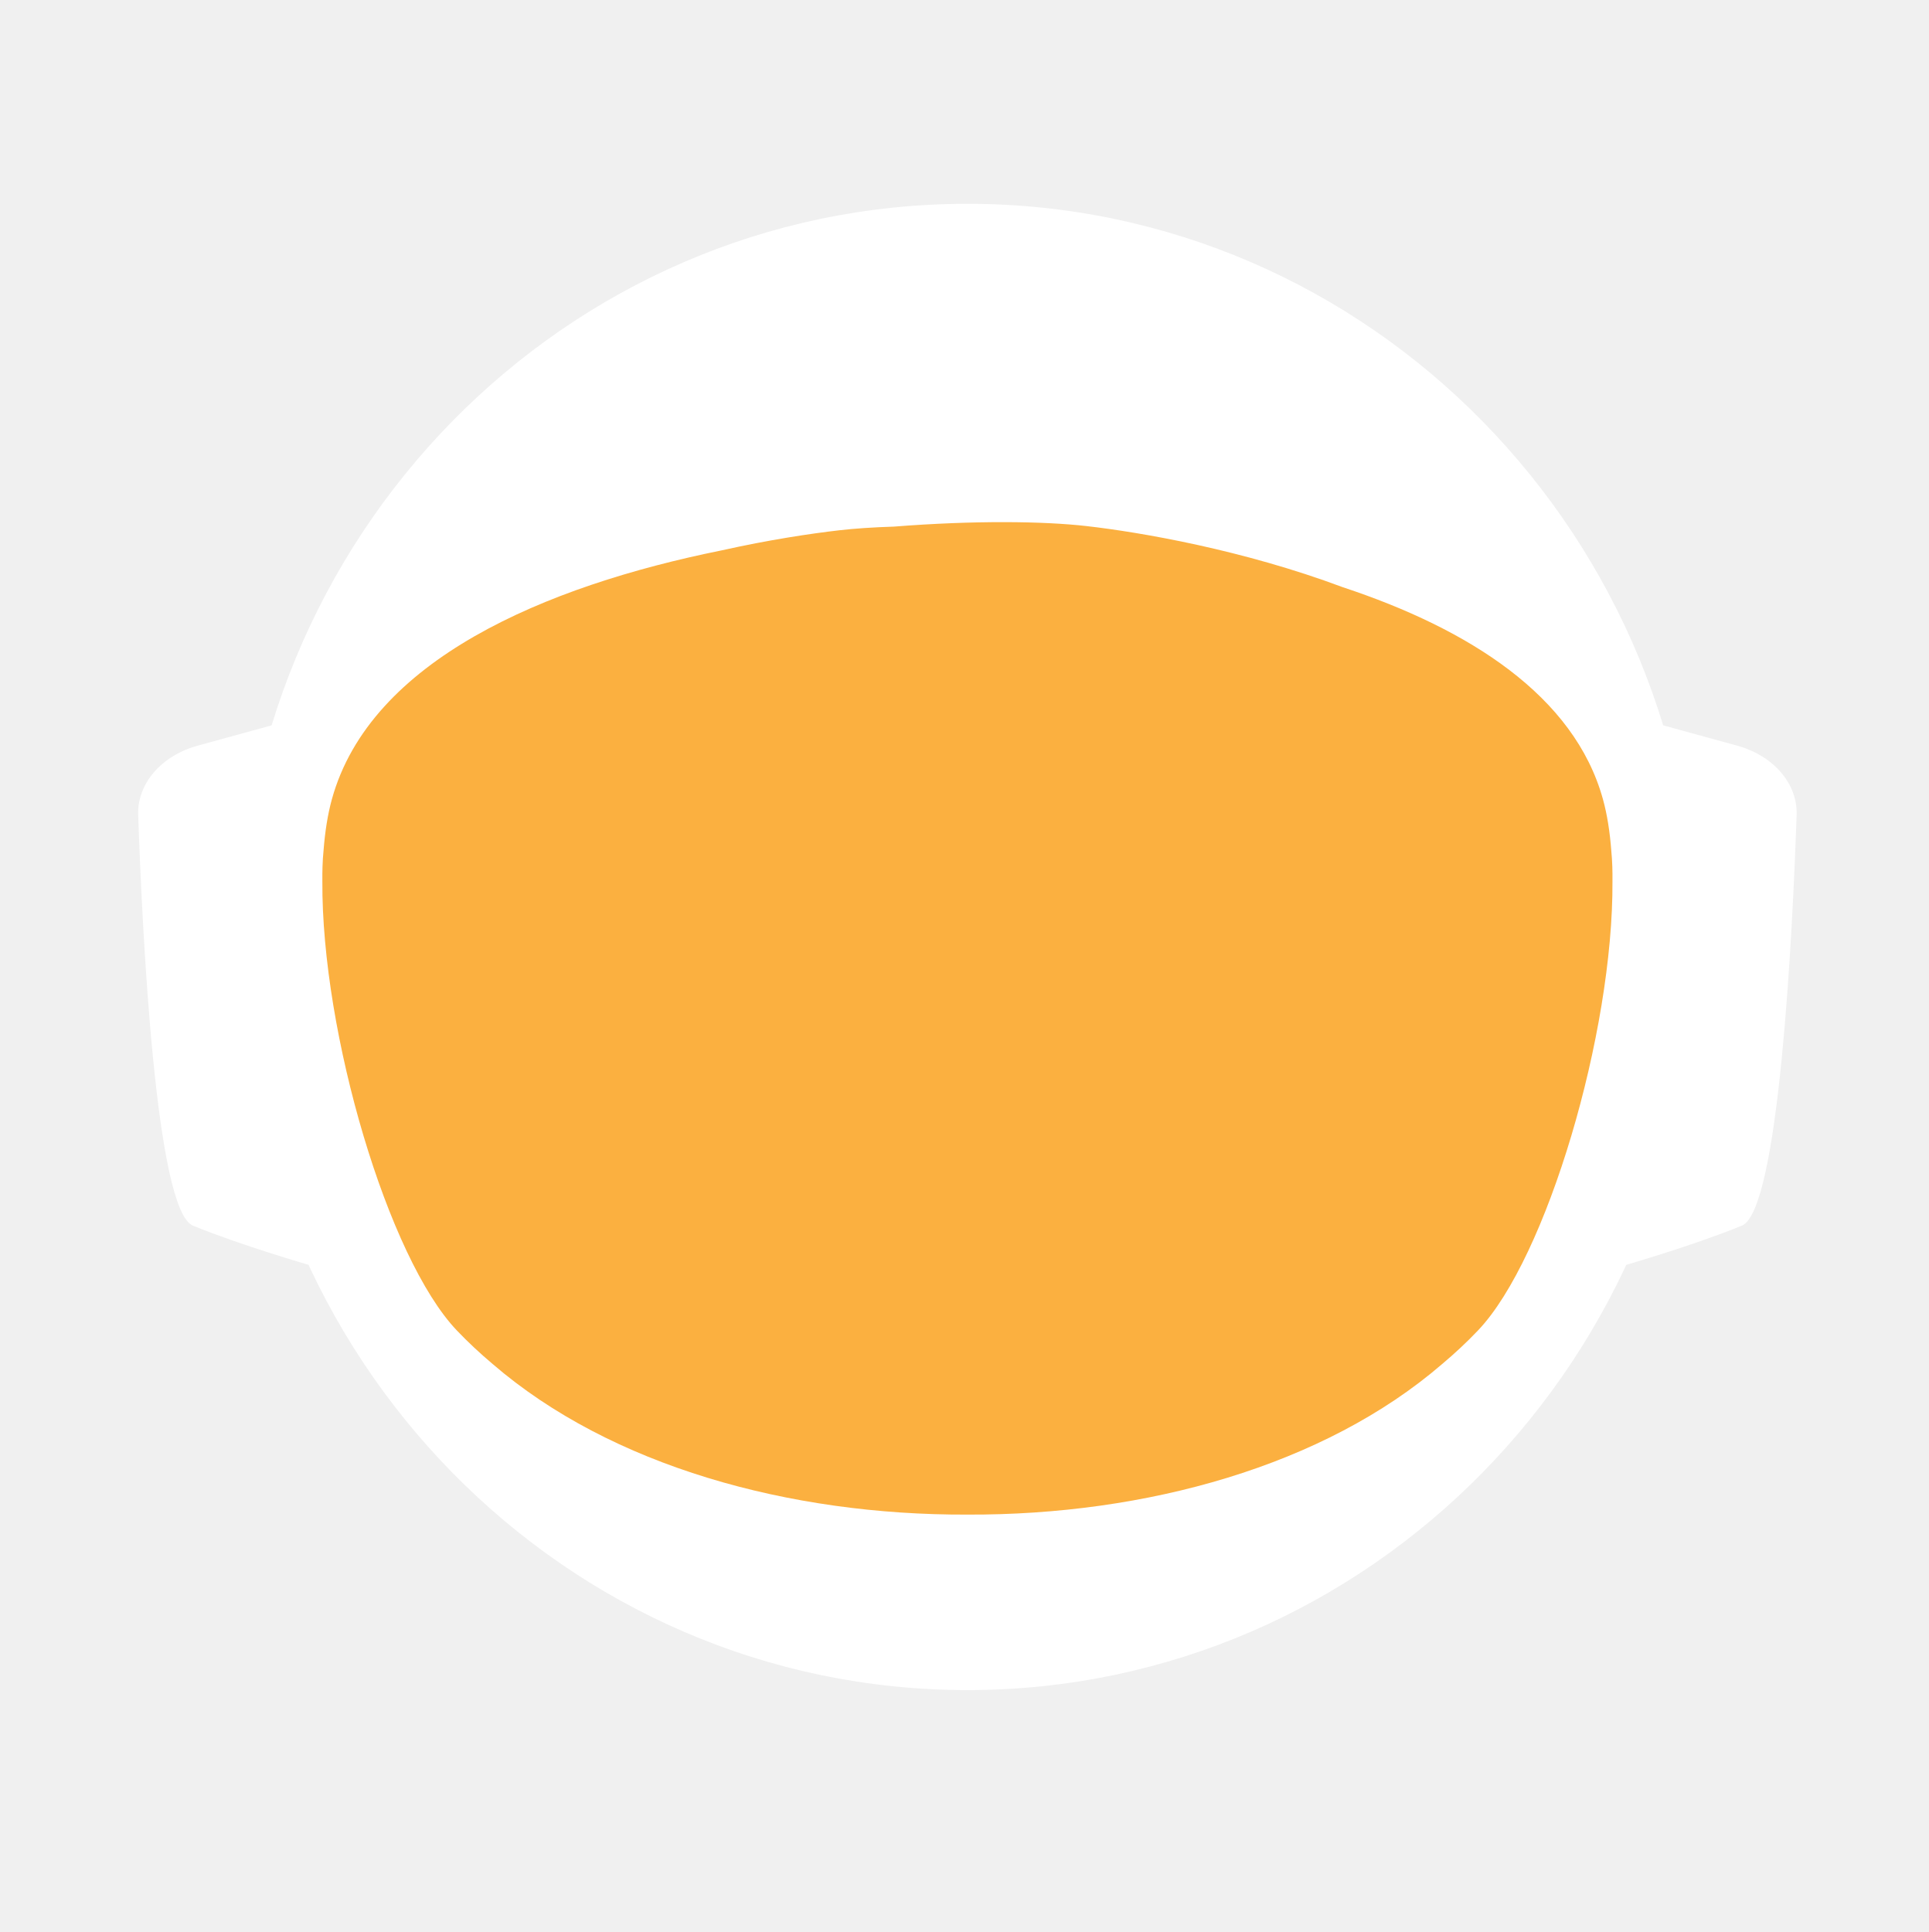
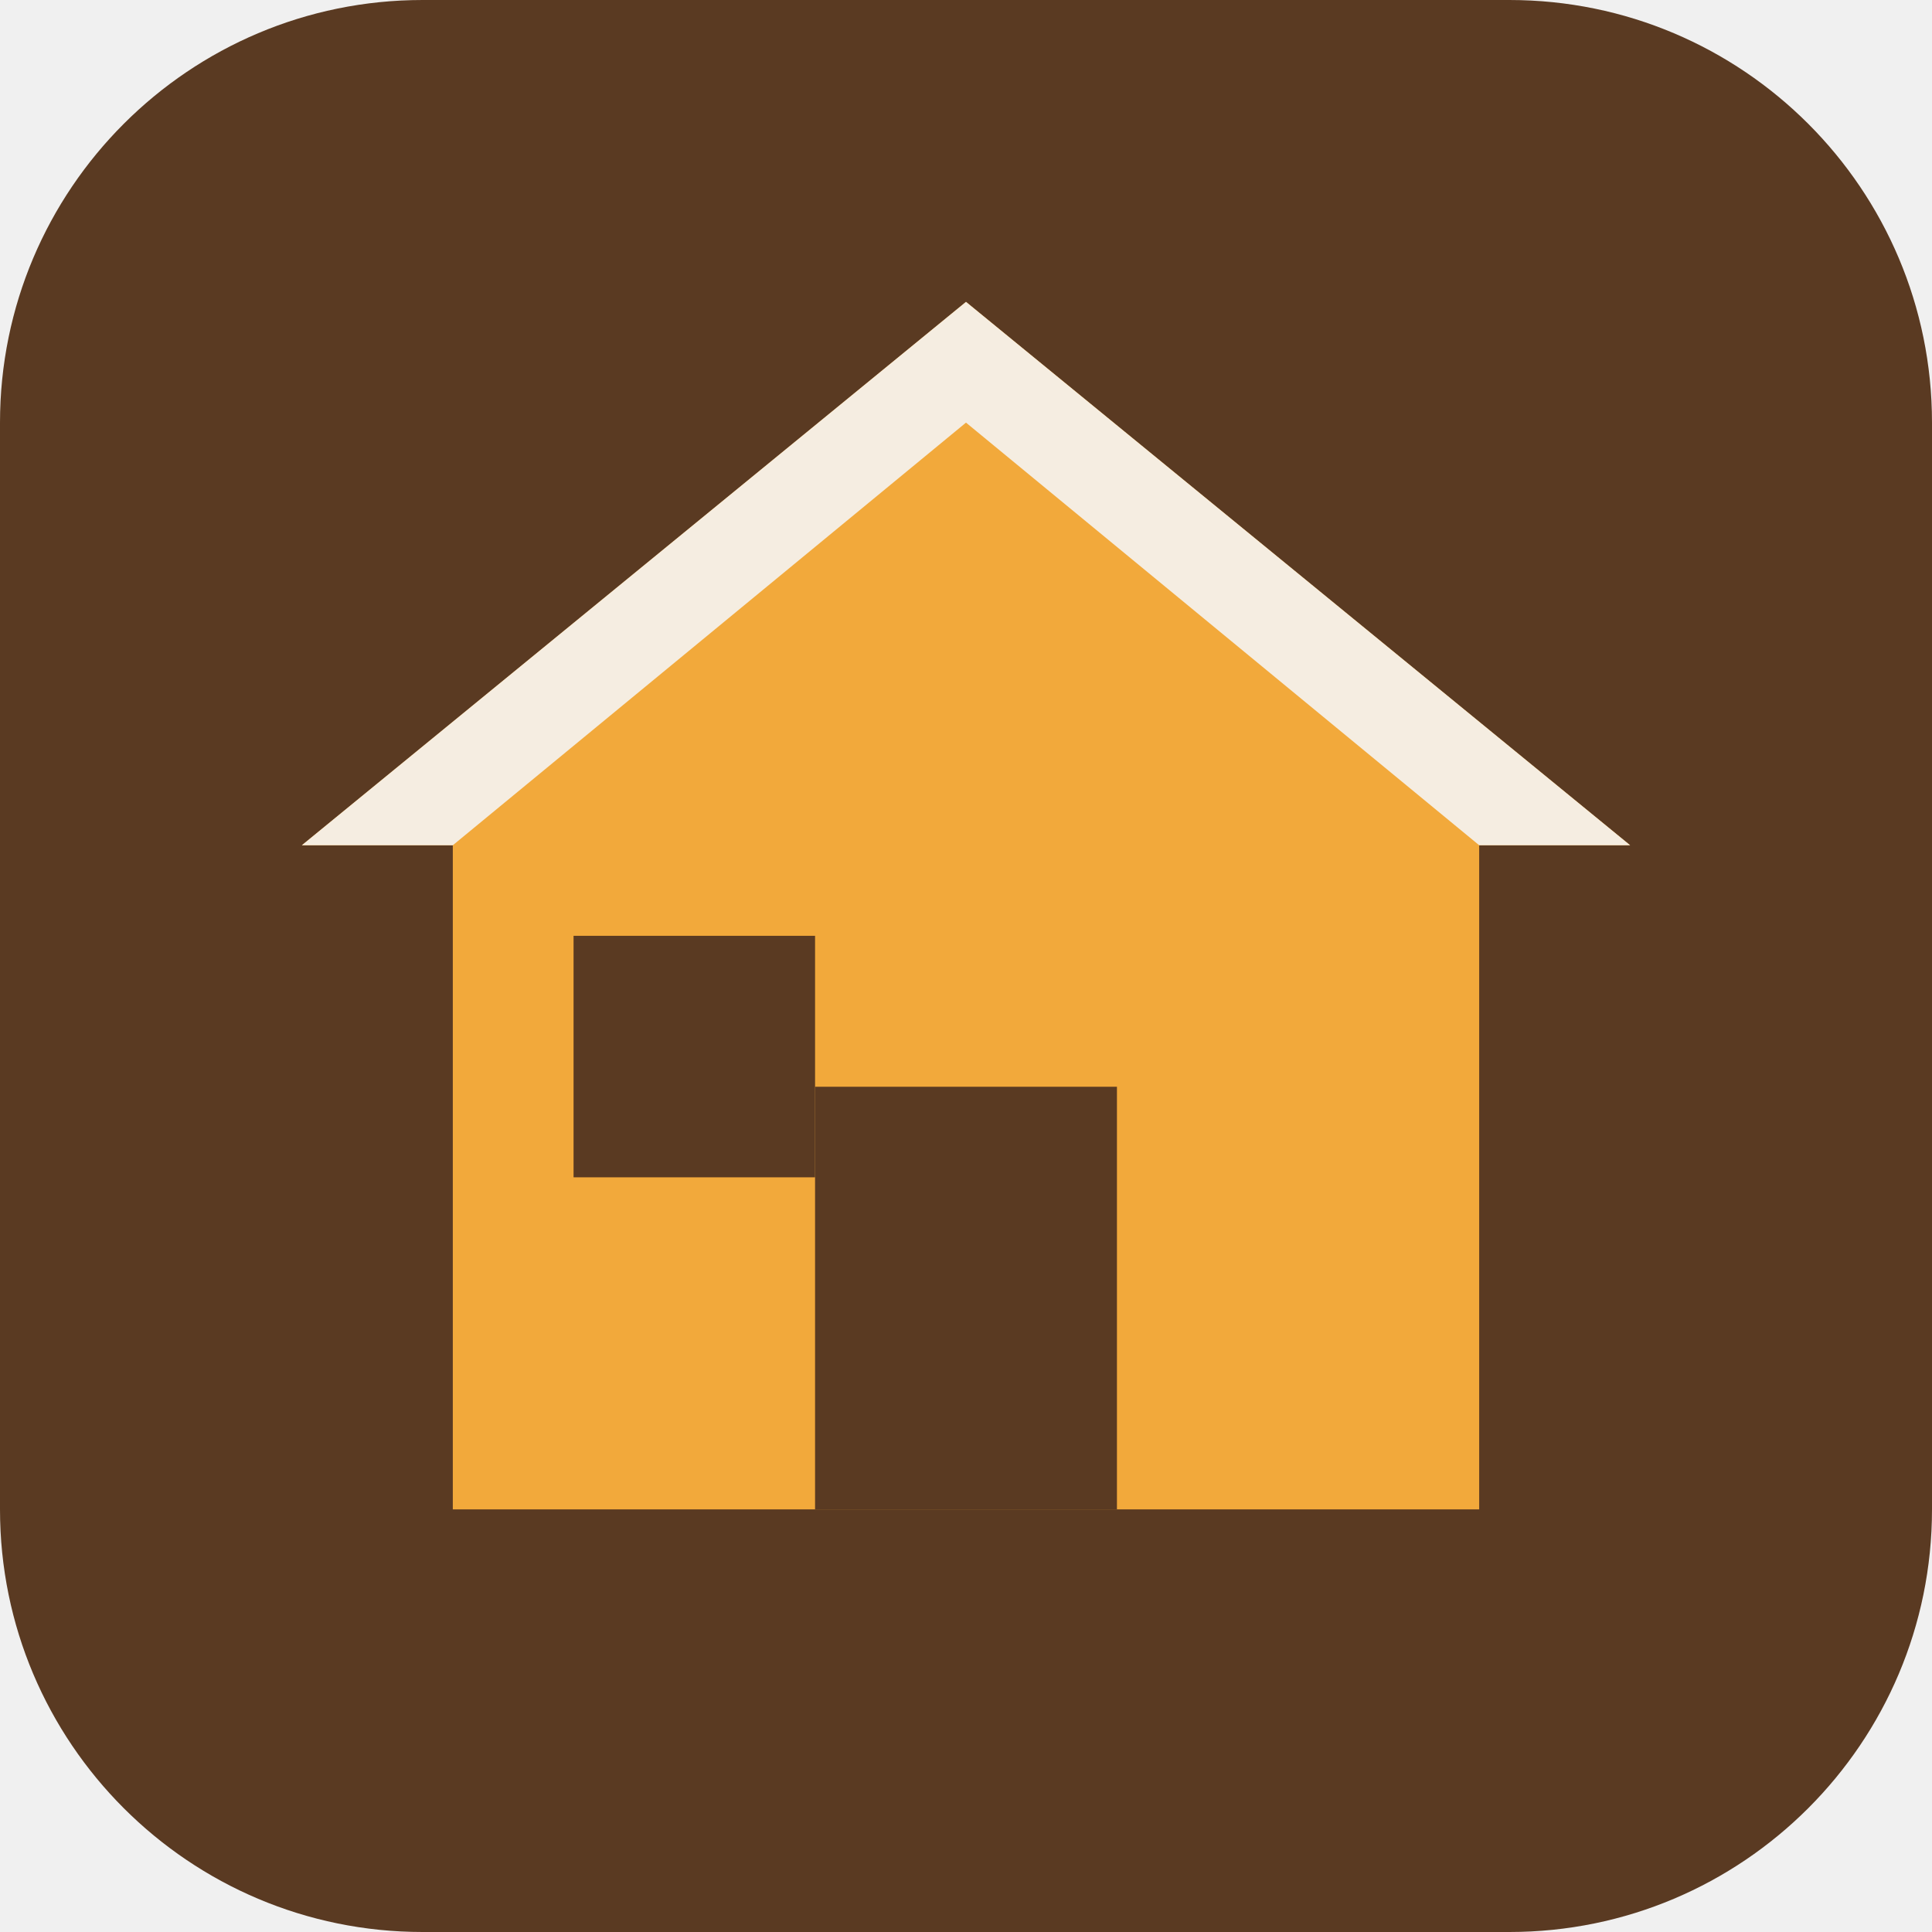
- <svg xmlns="http://www.w3.org/2000/svg" id="_Слой_2" data-name="Слой 2" viewBox="0 0 960.01 961.55">
-   <defs>
-     <style>
-             .cls-1, .cls-2 {
-             fill: #fff;
-             stroke-width: 0px;
-             }
- 
-             .cls-2 {
-             stroke-linecap: round;
-             stroke-width: 0px;
-             
-             }
- 
-             .cls-2, .cls-3 {
-             stroke: #fff;
-             stroke-width: 10px;
-             stroke-miterlimit: 10;
-             }
- 
-             .cls-4 {
-             fill: transparent;
-             stroke: #fff;
-             stroke-width: 0px;
-             }
- 
-             .cls-3 {
-             fill: #FBB040;
- 
-             stroke-width: 0px;
-             }
-         </style>
-     <linearGradient id="animated_gradient" x1="0%" y1="0%" x2="100%" y2="100%" gradientUnits="userSpaceOnUse">
-       <stop offset="100%" stop-color="#427fc1">
-         <animate attributeName="stop-color" values="#427fc1;#00bcd4;#8bc34a;#ffc107;#3f51b5;#9e9e9e;#427fc1" dur="10s" repeatCount="indefinite" />
-       </stop>
-     </linearGradient>
-   </defs>
-   <g id="_Слой_6" data-name="Слой 6">
-     <g>
-       <path class="cls-4" d="M960.01,480c0,9.16-.26,18.26-.77,27.29-.01.12-.02.25-.02.38-.04.67-.08,1.35-.13,2.03-.05.94-.11,1.88-.18,2.82-.05.88-.12,1.76-.18,2.64-.19,2.82-.42,5.62-.68,8.42-.29,3.3-.62,6.59-.99,9.87-.11,1.07-.23,2.14-.37,3.2-.34,2.96-.71,5.92-1.12,8.86-.39,2.88-.8,5.75-1.26,8.61-.12.78-.24,1.56-.37,2.34-.21,1.35-.44,2.69-.66,4.04-.45,2.69-.92,5.37-1.43,8.04-.44,2.38-.9,4.75-1.39,7.11-.01.08-.03.15-.04.23-.16.8-.33,1.6-.49,2.4-.17.8-.34,1.6-.51,2.39-.01.05-.02.1-.03.15-.63,2.94-1.27,5.87-1.96,8.79-.73,3.15-1.51,6.28-2.31,9.4-.28,1.12-.57,2.23-.86,3.34-.19.75-.39,1.51-.6,2.26-.2.75-.41,1.49-.61,2.24-.18.65-.36,1.31-.54,1.97-.18.65-.36,1.3-.55,1.96-.02.09-.05.18-.07.26-.44,1.58-.9,3.15-1.37,4.72,0,.01,0,.02,0,.03l-.66,2.22c-.22.74-.44,1.48-.67,2.22-.5,1.66-1.01,3.31-1.54,4.96-.24.75-.48,1.49-.72,2.24-.18.55-.35,1.09-.53,1.64-.48,1.46-.96,2.93-1.45,4.39-.49,1.46-.99,2.92-1.5,4.38-.51,1.45-1.02,2.91-1.54,4.35-.52,1.45-1.05,2.89-1.58,4.33-.53,1.45-1.07,2.88-1.61,4.31h-.01c-1.09,2.88-2.21,5.74-3.36,8.58-.58,1.42-1.16,2.83-1.74,4.24-.12.3-.25.58-.37.88-.36.87-.73,1.73-1.09,2.6-.11.25-.21.51-.32.76-.35.83-.71,1.65-1.07,2.47-.25.59-.5,1.17-.75,1.76-.61,1.4-1.23,2.79-1.86,4.18-.26.58-.53,1.17-.79,1.76-.49,1.11-1,2.22-1.52,3.32-.5,1.08-1.01,2.16-1.52,3.24-.05.1-.1.2-.14.3-1.27,2.7-2.57,5.38-3.89,8.04-.04.07-.07.14-.1.21-.12.24-.24.48-.36.72-.93,1.87-1.87,3.73-2.83,5.58-.26.51-.52,1.01-.78,1.52-.07.13-.14.26-.2.39-1.29,2.48-2.61,4.95-3.94,7.4-.05.09-.1.18-.14.27-.23.41-.46.83-.68,1.24-1.13,2.06-2.27,4.1-3.42,6.14-.12.22-.24.44-.37.65-.48.84-.96,1.68-1.45,2.51-.26.45-.52.9-.78,1.35-.38.66-.76,1.31-1.15,1.97-.38.65-.77,1.3-1.16,1.96-.77,1.3-1.55,2.6-2.34,3.89-.39.65-.78,1.3-1.18,1.94-.39.65-.79,1.29-1.2,1.94-.38.62-.77,1.23-1.16,1.85-.37.59-.73,1.19-1.11,1.78-.85,1.35-1.71,2.7-2.58,4.04-.02.03-.04.06-.06.09-.47.73-.94,1.46-1.43,2.18-.33.51-.66,1.02-1,1.53-.82,1.25-1.65,2.49-2.49,3.73-.5.75-1,1.49-1.51,2.22-.36.53-.72,1.06-1.08,1.58-.35.52-.71,1.04-1.08,1.56-1.35,1.97-2.73,3.92-4.12,5.86-7.16,10.01-14.7,19.73-22.61,29.14-2.33,2.8-4.71,5.57-7.12,8.31h0c-5.02,5.73-10.18,11.33-15.47,16.8-4.22,4.38-8.53,8.67-12.91,12.89-1.08,1.04-2.17,2.07-3.26,3.09-.8.76-1.61,1.52-2.42,2.27-2.1,1.97-4.23,3.91-6.37,5.81-1.01.92-2.04,1.83-3.07,2.74-2.05,1.81-4.12,3.6-6.21,5.38-1.04.89-2.09,1.77-3.14,2.65-2.1,1.76-4.21,3.5-6.34,5.23-1.07.86-2.14,1.71-3.21,2.57-39.01,31-82.97,56.06-130.48,73.81-.05.02-.1.04-.15.06-8.64,3.22-17.4,6.21-26.27,8.94-8.04,2.48-16.17,4.75-24.38,6.8-37.5,9.41-76.74,14.4-117.15,14.4s-79.63-4.99-117.12-14.4c-4.75-1.19-9.48-2.45-14.17-3.78-12.3-3.49-24.39-7.45-36.26-11.87-.11-.04-.22-.09-.33-.13-65.29-24.37-123.84-62.55-172.11-110.99-.83-.83-1.66-1.67-2.47-2.51-1.97-1.99-3.9-3.99-5.81-6.01-6.78-7.14-13.34-14.5-19.66-22.05-22.96-27.36-42.91-57.32-59.37-89.36-.1-.17-.19-.34-.27-.52-.69-1.36-1.38-2.72-2.06-4.08-2.3-4.6-4.53-9.25-6.69-13.94-2.15-4.69-4.24-9.42-6.25-14.19-1.31-3.12-2.59-6.26-3.84-9.41-.62-1.56-1.23-3.13-1.84-4.71-.12-.28-.23-.57-.33-.86-.55-1.43-1.09-2.87-1.62-4.31-.6-1.61-1.19-3.23-1.77-4.85-.03-.06-.05-.12-.07-.19-.56-1.58-1.12-3.17-1.67-4.75-.57-1.64-1.13-3.28-1.68-4.92h0c-1.1-3.31-2.16-6.62-3.2-9.95-2.04-6.61-3.95-13.29-5.72-20.02-.01-.04-.03-.09-.03-.13-2.64-10.06-4.96-20.24-6.95-30.55l-.06-.33c-.33-1.73-.66-3.47-.97-5.21-.32-1.75-.62-3.49-.92-5.24-.29-1.75-.58-3.5-.86-5.26-.27-1.75-.54-3.51-.8-5.27-.03-.18-.06-.35-.08-.53-.23-1.59-.45-3.18-.67-4.77-.19-1.42-.37-2.84-.55-4.27-.05-.35-.09-.69-.13-1.04-.66-5.32-1.23-10.67-1.72-16.05-.16-1.79-.31-3.58-.45-5.38-.07-.76-.12-1.52-.17-2.28-.18-2.44-.34-4.89-.49-7.34-.03-.51-.07-1.01-.09-1.51-.09-1.7-.17-3.41-.25-5.12-.24-5.44-.4-10.9-.46-16.39-.02-1.83-.03-3.66-.03-5.49,0-6.21.12-12.4.35-18.55.08-2.02.17-4.03.27-6.04,0-.07,0-.14.01-.21.1-2.01.22-4.02.34-6.02.26-4.08.57-8.14.93-12.19.9-10.09,2.1-20.08,3.61-29.98,3.95-25.85,9.96-51.03,17.85-75.35,1.83-5.61,3.75-11.17,5.76-16.68,1.35-3.68,2.74-7.33,4.17-10.96.71-1.82,1.44-3.63,2.18-5.44,2.95-7.22,6.08-14.35,9.36-21.39,4.11-8.8,8.48-17.46,13.1-25.96,1.88-3.46,3.79-6.89,5.76-10.29.84-1.47,1.7-2.93,2.56-4.39.11-.2.23-.41.35-.61.93-1.56,1.86-3.11,2.79-4.65.06-.11.12-.21.19-.31.83-1.36,1.66-2.71,2.5-4.06.29-.49.59-.97.91-1.45,2.91-4.66,5.91-9.26,8.98-13.81,0,0,.01-.02.02-.03,3.23-4.78,6.55-9.49,9.94-14.15,1.13-1.55,2.28-3.1,3.43-4.64,1.15-1.54,2.31-3.07,3.48-4.6C186.58,73.83,324.67.05,480,.05c128.41,0,245.04,50.41,331.18,132.53,4.17,3.98,8.26,8.02,12.29,12.15,1.34,1.37,2.67,2.75,4,4.14.06.05.1.1.14.14,1.27,1.34,2.54,2.69,3.8,4.05,1.31,1.4,2.61,2.82,3.9,4.24,1.29,1.41,2.57,2.83,3.83,4.26.17.18.33.36.49.55,1.01,1.14,2.02,2.29,3.02,3.44.55.63,1.1,1.28,1.65,1.92,2.04,2.38,4.06,4.77,6.05,7.19.03.02.05.05.08.08.99,1.21,1.99,2.43,2.98,3.66.27.33.55.67.81,1.01,1.15,1.42,2.28,2.85,3.41,4.28.8,1.02,1.6,2.05,2.4,3.08.09.11.17.22.25.33.62.79,1.23,1.59,1.84,2.39.74.98,1.48,1.96,2.22,2.95.65.86,1.29,1.72,1.93,2.59.12.15.23.31.35.47.65.89,1.3,1.78,1.95,2.67,1.6,2.19,3.17,4.4,4.72,6.62.49.7.98,1.4,1.47,2.1.13.19.26.38.39.56.97,1.4,1.93,2.8,2.88,4.21,1.21,1.78,2.4,3.57,3.57,5.37.94,1.42,1.87,2.85,2.79,4.29,1.04,1.62,2.07,3.25,3.09,4.88,2.04,3.27,4.05,6.57,6.01,9.9.98,1.66,1.95,3.33,2.92,5.01.96,1.66,1.91,3.34,2.85,5.02t.01.02c.89,1.6,1.78,3.21,2.66,4.82.15.26.29.53.42.79.73,1.34,1.45,2.68,2.16,4.03.16.28.31.56.45.84.88,1.67,1.75,3.34,2.61,5.02.86,1.67,1.7,3.36,2.54,5.05.25.5.49,1,.74,1.5.62,1.24,1.22,2.48,1.82,3.73.82,1.7,1.63,3.41,2.44,5.13.05.09.09.19.13.28.39.86.79,1.71,1.18,2.57.4.85.79,1.71,1.18,2.58.29.64.57,1.28.85,1.92.5,1.11.99,2.21,1.48,3.32.01.03.03.06.04.09.78,1.78,1.55,3.56,2.31,5.35.76,1.8,1.51,3.61,2.25,5.41.73,1.81,1.46,3.61,2.18,5.43h0c.71,1.82,1.42,3.64,2.11,5.46.63,1.66,1.25,3.32,1.86,4.98.23.62.46,1.24.68,1.86.37,1.01.74,2.02,1.09,3.04.21.58.41,1.15.61,1.73.2.56.39,1.12.59,1.68.16.48.33.95.49,1.43.22.63.43,1.25.64,1.88.53,1.56,1.05,3.13,1.56,4.7.24.72.47,1.43.7,2.15l.06.18c.36,1.13.72,2.27,1.08,3.41.14.43.27.86.4,1.29.2.66.41,1.31.61,1.97.08.28.17.55.25.83.21.69.42,1.38.62,2.07.04.13.08.27.12.4.19.64.38,1.28.57,1.93.17.57.34,1.14.5,1.72l.54,1.89c.25.89.5,1.78.75,2.68.26.91.51,1.82.76,2.74.03.14.07.27.11.4.36,1.31.71,2.63,1.04,3.95.19.67.36,1.34.53,2.02.78,3.03,1.52,6.09,2.24,9.15.15.64.31,1.28.46,1.92.04.17.07.33.11.49.17.73.34,1.46.5,2.19.07.33.15.67.22,1,.58,2.53,1.12,5.08,1.64,7.63.26,1.26.52,2.52.76,3.79.16.82.32,1.65.48,2.47.02.07.03.15.04.22.13.65.25,1.31.38,1.97.11.62.23,1.24.34,1.86.22,1.14.42,2.29.62,3.43.18.99.35,1.97.51,2.96.18,1.07.36,2.13.52,3.2.15.83.28,1.67.4,2.5.08.48.16.97.23,1.46.02.13.04.25.05.37.15.97.3,1.95.44,2.93.15.98.29,1.96.42,2.94.13.94.25,1.89.38,2.83.24,1.8.48,3.61.7,5.42.15,1.25.31,2.5.45,3.76.08.7.16,1.41.24,2.11.03.33.07.66.1,1,.15,1.27.28,2.54.4,3.81.05.53.1,1.06.15,1.59.09.9.18,1.81.26,2.72.02.19.03.39.05.59.16,1.72.3,3.45.43,5.17.02.22.04.44.05.66,0,.11.02.21.02.31.11,1.48.22,2.96.32,4.45,0,.13.02.27.03.4.01.22.03.45.04.67.1,1.55.2,3.1.28,4.65,0,.1.01.2.02.3.05.81.08,1.63.12,2.44.04.77.08,1.53.12,2.3.13,2.76.22,5.52.3,8.29.02.53.04,1.07.04,1.61.02.94.04,1.87.06,2.81.02.93.04,1.87.05,2.81v.25c0,1.03.03,2.05.03,3.08.02,1.03.02,2.06.02,3.09Z" />
-       <g>
-         <path id="_ухо" data-name="ухо" class="cls-4" d="M194.68,355.85l-39.26,10.79c-15.37,4.22-25.55,16.06-25.09,29.21,1.71,49.79,7.38,166.77,23.08,173.21,19.97,8.19,48.94,16.58,48.94,16.58l-7.66-229.78Z" />
-         <path id="_ухо-2" data-name="ухо" class="cls-4" d="M765.33,355.85l39.26,10.79c15.37,4.22,25.55,16.06,25.09,29.21-1.71,49.79-7.38,166.77-23.08,173.21-19.97,8.19-48.94,16.58-48.94,16.58l7.66-229.78Z" />
-       </g>
-       <path class="cls-4" d="M838.95,789.8c-2.27,2.8-4.59,5.57-6.94,8.31h0c-3.49,4.08-7.04,8.09-10.67,12.04-1.93,2.12-3.89,4.23-5.87,6.31-46.79,49.23-103.8,88.2-167.52,113.3l-.15.06c-.73.29-1.47.57-2.2.86-.06.02-.13.04-.2.07-14.7,5.69-29.76,10.64-45.13,14.81-38.38,10.44-78.69,15.99-120.27,15.99s-81.9-5.55-120.28-15.99c-15.32-4.16-30.32-9.1-44.97-14.76-.13-.05-.24-.1-.36-.14-.65-.24-1.3-.49-1.94-.75-.01-.01-.03-.01-.04-.01-.1-.04-.19-.08-.29-.12-61.77-24.33-117.26-61.69-163.22-108.81-.19-.19-.39-.39-.58-.59-2.32-2.38-4.6-4.79-6.87-7.22-.4-.43-.81-.87-1.21-1.3-6.61-7.14-13.01-14.5-19.18-22.05,0-.3.01-.61.03-.92,2.72-51.31,98.65-95.57,148.26-115.08h.01c17.38-6.85,29.08-10.65,29.08-10.65h363.13s11.7,3.8,29.08,10.65h.01c49.61,19.51,145.54,63.77,148.26,115.08.02.31.03.61.03.91Z" />
-       <ellipse id="_голова" data-name="голова" class="cls-4" cx="480.01" cy="451.53" rx="303.07" ry="309.17" />
-       <ellipse id="_контур_голова" data-name="контур голова" class="cls-4" cx="480.01" cy="451.53" rx="303.07" ry="309.17" />
-       <path class="cls-4" d="M960,478.46v1.54c0,1.73-.01,3.45-.03,5.18-.02,2.42-.07,4.84-.14,7.25-.01.94-.04,1.87-.07,2.81-.01.44-.03.88-.05,1.32-.03,1.23-.08,2.45-.14,3.67-.01.4-.02.8-.05,1.19-.05,1.28-.11,2.55-.18,3.83-.03.68-.07,1.36-.1,2.04-.01.12-.02.25-.02.38-.04.67-.08,1.35-.13,2.03-.05.94-.11,1.88-.18,2.82-.05.88-.12,1.76-.18,2.64-.03.47-.07.94-.11,1.41-.09,1.24-.19,2.48-.29,3.72-.05.63-.1,1.26-.16,1.89-.04.47-.08.94-.12,1.4-.04.47-.09.94-.14,1.4-.05.6-.1,1.2-.17,1.8-.11,1.18-.22,2.35-.35,3.52-.05.5-.1.99-.16,1.49-.06.55-.11,1.11-.17,1.66-.07.56-.13,1.11-.2,1.66-.05.51-.11,1.02-.17,1.54-.12,1.05-.25,2.09-.39,3.14-.11.95-.23,1.91-.35,2.86-.12.95-.25,1.91-.38,2.86s-.26,1.9-.4,2.85c-.14.95-.28,1.9-.42,2.85-.14.97-.29,1.94-.44,2.91-.12.78-.24,1.56-.37,2.34-.21,1.35-.44,2.69-.66,4.04-.45,2.68-.93,5.36-1.43,8.04-.25,1.33-.51,2.67-.77,4-.21,1.12-.44,2.23-.66,3.34-.16.8-.33,1.6-.49,2.4-.17.8-.34,1.6-.51,2.39-.29,1.38-.59,2.77-.9,4.15-.23,1.03-.47,2.07-.71,3.1-.12.56-.25,1.13-.38,1.69-.14.56-.27,1.13-.41,1.69-.29,1.23-.58,2.47-.89,3.69,0,.02-.01.05-.02.07-.05.24-.11.48-.17.71-.26,1.07-.53,2.14-.81,3.21-.03.12-.06.25-.1.37-.24,1.01-.5,2-.77,3-.19.75-.39,1.51-.6,2.26-.2.75-.41,1.49-.61,2.24-.18.65-.36,1.31-.54,1.97-.18.65-.36,1.3-.55,1.96-.15.57-.32,1.15-.49,1.72-.31,1.1-.63,2.2-.96,3.3l-.66,2.22c-.22.74-.44,1.48-.67,2.22-.38,1.27-.77,2.54-1.18,3.8-.52,1.68-1.06,3.36-1.61,5.04-.48,1.46-.96,2.93-1.45,4.39-.49,1.46-.99,2.91-1.5,4.37h0c-.51,1.46-1.02,2.92-1.54,4.36-.52,1.45-1.05,2.89-1.58,4.33-.53,1.45-1.07,2.88-1.61,4.31h-.01c-1.1,2.88-2.22,5.73-3.36,8.57h0c-.58,1.43-1.16,2.84-1.74,4.25-.59,1.42-1.18,2.83-1.78,4.23-.6,1.41-1.21,2.82-1.82,4.22h0c-.61,1.41-1.23,2.8-1.86,4.19-.26.58-.53,1.17-.79,1.76-.27.59-.54,1.18-.81,1.76-.23.52-.47,1.04-.71,1.56-.5,1.08-1.01,2.16-1.52,3.24-.19.41-.39.82-.59,1.23-.49,1.04-.99,2.07-1.49,3.1-.53,1.11-1.07,2.21-1.61,3.31-.11.24-.22.47-.35.7-.03.07-.06.14-.1.21-.62,1.26-1.25,2.51-1.89,3.76-.69,1.36-1.38,2.71-2.08,4.06-1.41,2.7-2.84,5.39-4.29,8.06-.73,1.33-1.46,2.66-2.2,3.99-1.47,2.65-2.98,5.29-4.5,7.91-.38.66-.76,1.31-1.15,1.97-.38.65-.77,1.3-1.16,1.96-.77,1.3-1.55,2.6-2.34,3.89-.39.65-.78,1.3-1.18,1.94-.39.65-.79,1.29-1.2,1.94-.6.97-1.21,1.94-1.82,2.9-.15.25-.29.49-.45.73-.15.25-.31.49-.47.73-.33.51-.65,1.02-.98,1.53-.32.52-.65,1.02-.98,1.53-.05.08-.1.17-.15.25-.02.03-.04.06-.06.09-.07.11-.15.22-.23.33-.4.62-.8,1.23-1.2,1.85-.33.51-.66,1.02-1,1.53-.82,1.25-1.65,2.49-2.49,3.73-.5.75-1,1.49-1.51,2.22-.36.53-.72,1.06-1.08,1.58-.35.52-.71,1.04-1.08,1.56-.67.99-1.36,1.97-2.05,2.95-.69.98-1.38,1.96-2.08,2.94-7.15,10.01-14.69,19.73-22.61,29.14-2.33,2.8-4.7,5.57-7.11,8.31h0c-5.02,5.72-10.17,11.32-15.45,16.79-1.98,2.05-3.97,4.07-5.98,6.08-2.29,2.29-4.61,4.56-6.95,6.79-1.08,1.04-2.17,2.07-3.26,3.09-.8.76-1.61,1.52-2.42,2.27-2.1,1.97-4.23,3.91-6.37,5.81-1.01.92-2.04,1.83-3.07,2.74-2.05,1.82-4.12,3.62-6.21,5.38-1.04.89-2.09,1.77-3.14,2.65-2.1,1.78-4.21,3.52-6.34,5.23-1.07.86-2.14,1.71-3.21,2.57-2.44,1.94-4.9,3.86-7.37,5.74-37.8,28.9-80.01,52.28-125.46,68.99-.06.02-.13.04-.2.07-7.86,2.88-15.82,5.57-23.87,8.05-7.99,2.46-16.07,4.72-24.23,6.76-37.54,9.43-76.83,14.44-117.3,14.44s-79.74-5.01-117.28-14.44c-4.7-1.17-9.37-2.42-14.01-3.74-11.63-3.3-23.07-7.02-34.32-11.16-63.91-23.48-121.44-60.18-169.28-106.79-1.72-1.67-3.42-3.35-5.11-5.05-.83-.84-1.66-1.68-2.48-2.52-1.96-1.98-3.88-3.99-5.8-6-6.77-7.14-13.33-14.5-19.66-22.05-4.28-5.1-8.45-10.3-12.51-15.59-1.36-1.76-2.7-3.53-4.03-5.31-.08-.1-.15-.2-.22-.3-.1-.14-.21-.28-.31-.42-.62-.83-1.25-1.65-1.86-2.48-.4-.55-.8-1.1-1.2-1.65-.14-.2-.29-.4-.43-.6-.04-.06-.09-.12-.13-.17-.12-.16-.24-.33-.35-.49-2.49-3.43-4.93-6.89-7.32-10.38,0,0,0-.01,0-.01-1.66-2.43-3.31-4.87-4.92-7.33-.43-.63-.84-1.26-1.23-1.89-5.28-8.07-10.3-16.3-15.07-24.69-.05-.09-.1-.19-.15-.28-.79-1.4-1.58-2.79-2.36-4.2-.11-.19-.21-.39-.31-.58-.16-.29-.32-.57-.47-.85-.12-.22-.24-.44-.36-.66-.23-.41-.45-.81-.67-1.21-.22-.4-.44-.8-.66-1.21-.47-.87-.93-1.74-1.4-2.62-.13-.25-.27-.51-.41-.76-.2-.38-.4-.76-.61-1.15-.78-1.47-1.55-2.95-2.31-4.43-.02-.04-.05-.08-.06-.13-.1-.17-.19-.34-.27-.52-.69-1.36-1.38-2.72-2.06-4.08-1.15-2.3-2.28-4.61-3.4-6.94-1.12-2.32-2.22-4.66-3.29-7-.54-1.17-1.08-2.34-1.6-3.52-.43-.96-.85-1.91-1.28-2.86-.39-.87-.77-1.74-1.15-2.62-.11-.24-.21-.47-.31-.71-.64-1.49-1.28-2.98-1.91-4.48-1.32-3.12-2.6-6.26-3.84-9.41-.08-.19-.15-.38-.23-.58-.54-1.37-1.08-2.75-1.61-4.13-.12-.28-.23-.57-.33-.86-.55-1.43-1.09-2.87-1.62-4.31-.6-1.61-1.19-3.23-1.77-4.85-.03-.06-.05-.12-.07-.19-.56-1.58-1.12-3.17-1.67-4.75-.57-1.64-1.13-3.28-1.68-4.92h0c-.55-1.66-1.09-3.31-1.63-4.97-.53-1.66-1.05-3.32-1.57-4.98-.51-1.66-1.02-3.33-1.52-5-.5-1.68-.99-3.35-1.47-5.03-.47-1.65-.92-3.3-1.38-4.95,0-.01-.01-.02-.01-.03-.02-.05-.03-.1-.05-.16-.44-1.61-.87-3.23-1.29-4.85-.01-.04-.03-.09-.03-.13-.01-.02-.02-.03-.02-.05-.66-2.5-1.3-5-1.9-7.52-.21-.83-.41-1.66-.61-2.49-.02-.07-.04-.14-.06-.22-.38-1.63-.76-3.26-1.13-4.9-.02-.05-.03-.11-.04-.16-.28-1.22-.55-2.45-.81-3.67-.12-.5-.22-.99-.33-1.49-.09-.42-.18-.84-.27-1.26-.05-.24-.1-.49-.15-.73-.05-.23-.1-.46-.14-.69-.1-.48-.21-.96-.3-1.44-.08-.36-.16-.71-.23-1.06l-.18-.9c-.27-1.32-.53-2.64-.78-3.97l-.06-.33c-.29-1.45-.56-2.9-.82-4.35-.05-.29-.11-.57-.15-.86-.1-.52-.2-1.05-.29-1.57-.06-.35-.13-.7-.18-1.05-.08-.42-.15-.83-.22-1.24-.08-.46-.16-.92-.23-1.38-.13-.75-.26-1.51-.38-2.26-.05-.25-.09-.5-.12-.75l-.36-2.25c-.07-.42-.14-.83-.2-1.25-.14-.91-.28-1.83-.42-2.74-.06-.42-.13-.85-.18-1.28-.03-.18-.06-.35-.08-.53-.23-1.59-.45-3.18-.67-4.77-.19-1.42-.37-2.84-.55-4.27-.05-.35-.09-.69-.13-1.04-.16-1.33-.32-2.66-.48-4-.07-.5-.13-1-.18-1.5-.19-1.73-.38-3.45-.55-5.18-.04-.42-.09-.84-.12-1.26-.02-.11-.03-.22-.03-.34-.11-1.02-.21-2.04-.3-3.06-.02-.24-.04-.47-.06-.71-.09-.96-.18-1.94-.25-2.91-.05-.5-.09-.99-.13-1.49-.03-.33-.05-.65-.07-.98-.07-.76-.12-1.52-.17-2.28-.09-1.22-.18-2.44-.26-3.67-.01-.16-.02-.32-.03-.48h0c-.07-1.07-.14-2.13-.2-3.19-.03-.51-.07-1.01-.09-1.51-.03-.5-.06-1-.08-1.51-.07-1.2-.13-2.4-.17-3.61-.01-.21-.02-.43-.03-.64-.07-1.39-.12-2.78-.17-4.17-.02-.38-.03-.77-.04-1.16-.02-.72-.05-1.44-.06-2.17,0-.17,0-.34,0-.51,0-.05,0-.11-.01-.16-.03-.94-.05-1.87-.07-2.81,0-.22-.01-.44-.01-.66-.01-.33-.01-.66-.02-.99-.03-1.04-.04-2.08-.04-3.12-.01-.17-.01-.34-.01-.51-.02-1.66-.03-3.32-.03-4.98,0-1.55.01-3.1.03-4.65,0-.51,0-1.01.01-1.52v-.25c.03-1.88.06-3.75.11-5.62.01-.6.03-1.2.05-1.79.03-1.26.07-2.51.12-3.76.01-.32.02-.64.04-.96.02-.61.04-1.22.07-1.83.04-1.04.09-2.08.14-3.11.02-.37.03-.73.06-1.1,0-.07,0-.14.01-.21.02-.63.05-1.26.09-1.88.02-.38.04-.76.07-1.13.02-.41.04-.82.07-1.23.03-.6.07-1.19.11-1.78.03-.5.06-.99.09-1.48.08-1.17.16-2.33.25-3.49.04-.56.08-1.11.12-1.67.11-1.36.22-2.73.34-4.09.04-.49.08-.98.13-1.46.02-.29.04-.58.07-.87.08-.91.17-1.82.26-2.72.01-.06.01-.13.02-.19.1-1,.2-1.99.3-2.99.02-.2.04-.39.06-.59.02-.18.04-.35.06-.53.11-1.14.23-2.27.37-3.42.02-.26.05-.53.08-.79.11-.92.22-1.83.33-2.74.02-.16.04-.32.06-.47.26-2.17.54-4.34.83-6.5.05-.37.1-.74.15-1.12.06-.39.1-.79.16-1.18.1-.72.2-1.43.31-2.15.18-1.24.36-2.48.55-3.72.01-.12.03-.24.05-.37.14-.95.3-1.9.45-2.84.11-.71.23-1.42.34-2.12.04-.24.08-.48.12-.72.13-.77.26-1.55.4-2.33.04-.25.09-.49.13-.74.05-.32.11-.63.16-.95.11-.63.22-1.27.33-1.9.34-1.93.7-3.86,1.07-5.78.01-.07.02-.15.04-.22.32-1.65.64-3.3.98-4.94.08-.44.17-.88.26-1.32.37-1.79.75-3.57,1.14-5.35.39-1.83.8-3.65,1.22-5.47.04-.16.07-.32.11-.49.21-.91.42-1.81.65-2.71.22-.98.46-1.96.7-2.94.14-.59.29-1.18.44-1.76.29-1.22.6-2.44.91-3.66.03-.11.06-.23.09-.34.98-3.84,2.02-7.65,3.1-11.45.26-.93.53-1.85.8-2.77.04-.14.08-.28.12-.41.23-.79.46-1.58.69-2.36.04-.13.08-.27.12-.4.16-.55.33-1.1.5-1.65.05-.15.1-.31.14-.47.28-.91.56-1.83.84-2.75.11-.36.22-.73.34-1.09.53-1.69,1.06-3.37,1.61-5.05.6-1.87,1.22-3.73,1.85-5.59.28-.82.56-1.64.85-2.45.06-.21.13-.41.2-.61.22-.65.45-1.29.67-1.93.09-.28.19-.55.29-.83.62-1.76,1.26-3.52,1.9-5.27.67-1.84,1.35-3.67,2.05-5.5h0c.69-1.83,1.4-3.65,2.12-5.46.71-1.82,1.44-3.63,2.18-5.44.73-1.8,1.48-3.6,2.24-5.4h0c.76-1.8,1.53-3.58,2.31-5.36.78-1.78,1.57-3.56,2.37-5.33.8-1.77,1.61-3.54,2.44-5.3.51-1.1,1.03-2.2,1.55-3.29.53-1.1,1.05-2.19,1.58-3.28.53-1.09,1.06-2.18,1.6-3.27.1-.22.21-.43.32-.65.43-.87.86-1.73,1.31-2.6,1.07-2.16,2.18-4.31,3.31-6.44,0-.02,0-.03.01-.04.17-.33.35-.66.52-.99.12-.23.24-.46.37-.69.83-1.58,1.68-3.15,2.53-4.71,1.88-3.46,3.79-6.89,5.76-10.29.84-1.47,1.7-2.93,2.56-4.39.11-.2.23-.41.35-.61.93-1.56,1.86-3.11,2.79-4.65.06-.11.12-.21.19-.31.83-1.36,1.66-2.71,2.5-4.06.29-.49.59-.97.91-1.45,2.17-3.49,4.41-6.96,6.69-10.39.76-1.14,1.52-2.28,2.29-3.42,0,0,.01-.02.02-.03.81-1.2,1.62-2.4,2.45-3.59.26-.38.52-.77.79-1.15.54-.77,1.08-1.54,1.62-2.31.03-.04.06-.09.1-.14,1.64-2.33,3.29-4.66,4.98-6.96,1.13-1.55,2.28-3.1,3.43-4.64,1.15-1.54,2.31-3.07,3.48-4.6,9.59-12.52,19.79-24.55,30.55-36.05,2.3-2.46,4.63-4.9,6.99-7.31h0C223.55,55.49,345.29,0,480,0c122.4,0,234.09,45.81,318.87,121.24,4.17,3.71,8.27,7.49,12.31,11.34,2.09,1.98,4.15,3.98,6.2,6.02,1.02,1,2.04,2.02,3.06,3.05,1.01,1.02,2.02,2.05,3.03,3.08,1.34,1.37,2.67,2.75,4,4.14.06.05.1.1.14.14,1.27,1.34,2.54,2.69,3.8,4.05,1.31,1.4,2.61,2.82,3.9,4.24,1.29,1.41,2.57,2.83,3.83,4.26.17.18.33.36.49.55,1.01,1.14,2.02,2.29,3.02,3.44.55.63,1.1,1.28,1.65,1.92,2.05,2.37,4.06,4.77,6.05,7.19.03.02.05.05.08.08.99,1.21,1.99,2.43,2.98,3.66.27.33.55.67.81,1.01,1.15,1.42,2.28,2.85,3.41,4.28.8,1.02,1.6,2.05,2.4,3.08.09.11.17.22.25.33.62.79,1.23,1.59,1.84,2.39.74.98,1.48,1.96,2.22,2.95.65.86,1.29,1.72,1.93,2.59.12.15.23.31.35.47.65.89,1.3,1.78,1.95,2.67,1.6,2.19,3.17,4.4,4.72,6.62.49.7.98,1.4,1.47,2.1,1.1,1.58,2.19,3.17,3.27,4.77,1.21,1.78,2.4,3.57,3.57,5.37.94,1.42,1.87,2.85,2.79,4.29,1.04,1.62,2.07,3.25,3.09,4.88,2.04,3.27,4.05,6.57,6.01,9.9.98,1.66,1.95,3.33,2.92,5.01.96,1.66,1.91,3.34,2.85,5.02t.01.02c.89,1.6,1.78,3.21,2.66,4.82.15.26.29.53.42.79.73,1.34,1.45,2.68,2.16,4.03.16.28.31.56.45.84.88,1.67,1.75,3.34,2.61,5.02.86,1.67,1.7,3.36,2.54,5.05.25.5.49,1,.74,1.5.62,1.24,1.22,2.48,1.82,3.73.82,1.7,1.63,3.41,2.44,5.13.05.09.09.19.13.28.39.86.79,1.71,1.18,2.57.4.85.79,1.71,1.18,2.58.8,1.77,1.59,3.55,2.37,5.33.78,1.78,1.55,3.56,2.31,5.35h0c.76,1.81,1.51,3.61,2.25,5.41.73,1.81,1.46,3.61,2.18,5.43h0c.71,1.82,1.42,3.64,2.11,5.46.63,1.66,1.25,3.32,1.86,4.98.23.62.46,1.24.68,1.86.16.44.31.87.46,1.31.11.29.21.58.32.86.11.29.21.58.31.87.21.58.41,1.15.61,1.73.2.56.39,1.12.59,1.68.16.48.33.95.49,1.43.22.63.43,1.25.64,1.88.53,1.56,1.05,3.13,1.56,4.7.24.72.47,1.43.7,2.15l.06.18c.36,1.13.72,2.27,1.08,3.41.14.43.27.86.4,1.29.2.66.41,1.31.61,1.97.08.28.17.55.25.83.21.69.42,1.38.62,2.07.04.13.08.27.12.4.19.64.38,1.28.57,1.93.17.57.34,1.14.5,1.72l.54,1.89c.25.89.5,1.78.75,2.68.26.91.51,1.82.76,2.74.03.14.07.27.11.4.36,1.31.71,2.63,1.04,3.95.15.56.3,1.12.44,1.68.03.11.06.23.09.34.46,1.8.91,3.61,1.35,5.42.46,1.88.91,3.76,1.35,5.65.04.17.07.33.11.49.17.73.34,1.46.5,2.19.07.33.15.67.22,1,.17.76.34,1.52.5,2.28.39,1.78.77,3.56,1.14,5.35.09.44.18.88.26,1.32.17.82.34,1.64.5,2.47.16.82.32,1.65.48,2.47.02.07.03.15.04.22.13.65.25,1.31.38,1.97.11.62.23,1.24.34,1.86.12.65.24,1.3.35,1.95.09.49.18.99.27,1.48.18.99.35,1.97.51,2.96.08.49.16.99.24,1.48.1.57.19,1.14.28,1.72.15.83.28,1.67.4,2.5.08.48.16.97.23,1.46.02.13.04.25.05.37.15.97.3,1.95.44,2.93.15.98.29,1.96.42,2.94.15,1.1.3,2.19.44,3.29.19,1.4.37,2.8.54,4.21.2,1.5.38,3,.55,4.51.08.7.16,1.41.24,2.11.03.33.07.66.1,1,.08.74.16,1.48.23,2.22.06.53.11,1.06.17,1.59.05.53.1,1.06.15,1.59.09.9.18,1.81.26,2.72.07.77.14,1.55.2,2.33.1,1.14.19,2.29.29,3.43.01.22.03.44.05.66.04.56.08,1.11.12,1.67.07.92.14,1.83.2,2.76.02.24.03.49.05.73.02.34.04.68.06,1.03.05.74.1,1.48.14,2.23.05.78.1,1.57.14,2.36.06,1.06.11,2.13.16,3.19.03.51.06,1.03.08,1.55s.04,1.04.06,1.56c.04.93.08,1.86.11,2.79.05,1.25.09,2.5.12,3.76.02.59.04,1.19.05,1.79.02.94.04,1.87.06,2.81.02.93.04,1.87.05,2.81v.25c0,1.03.03,2.05.03,3.08.01.52.01,1.03.01,1.55Z" />
-       <g>
-         <path class="cls-4" d="M426.04,275.78c67.33-7.7,292.37,6.33,321.97,113.43,15.84,57.33-17.86,187.45-52.66,223.99-98.03,102.94-337.53,105.39-433.4-3.42-29.47-33.44-55.48-138.99-53.91-192.05,3.11-105.06,164.35-135.83,218-141.96Z" />
-         <path class="cls-4" d="M530.27,274.02c-67.33-7.7-288.67,8.09-318.27,115.2-15.84,57.33,17.86,187.45,52.66,223.99,98.03,102.94,337.53,105.39,433.4-3.42,29.47-33.44,55.48-138.99,53.91-192.05-3.11-105.06-168.06-137.59-221.71-143.73Z" />
-       </g>
-     </g>
-     <g>
-       <path id="_ухо-3" data-name="ухо" class="cls-1" d="M144.73,358.38l-46.34,12.73c-18.14,4.98-30.15,18.95-29.62,34.47,2.02,58.76,8.71,196.81,27.23,204.41,23.57,9.67,57.76,19.57,57.76,19.57" />
-       <path id="_ухо-4" data-name="ухо" class="cls-1" d="M818.17,358.38l46.34,12.73c18.14,4.98,30.15,18.95,29.62,34.47-2.02,58.76-8.71,196.81-27.23,204.41-23.57,9.67-57.76,19.57-57.76,19.57" />
-     </g>
-     <ellipse id="_голова-2" data-name="голова" class="cls-2" cx="481.45" cy="471.29" rx="357.67" ry="364.86" />
-     <path class="cls-3" d="M802.41,431.43c-.08-2.7-.26-5.36-.51-7.98-.71-9.45-2.06-18.11-4.16-25.68-14.24-51.51-66.78-84.78-129.42-105.5-49.74-18.61-100.57-27.36-127.55-30.44-21.42-2.45-56.04-2.88-95.88.26-10.46.33-19.62.96-27.12,1.82-14.3,1.64-35.07,4.75-58.71,10.03-87.82,17.73-174.77,54.64-193.89,123.84-2.07,7.5-3.42,16.06-4.14,25.41-.27,2.71-.45,5.46-.53,8.26-.07,2.27-.09,4.63-.07,7.06-.47,75.69,32.76,187.78,66.89,223.61,5.59,5.87,11.57,11.45,17.89,16.77,58.76,50.67,147.52,75.27,236.24,74.92,88.73.35,177.49-24.24,236.25-74.92,6.33-5.31,12.31-10.9,17.89-16.77,34.13-35.84,67.36-147.93,66.89-223.61.02-2.43,0-4.79-.07-7.06Z" />
-   </g>
+ <svg xmlns="http://www.w3.org/2000/svg" viewBox="0 0 64 64">
+   <rect width="64" height="64" rx="14" fill="#5A3A22" />
+   <path d="M32 10 L54 28 L49 28 L49 50 L15 50 L15 28 L10 28 Z" fill="#F2A93B" />
+   <rect x="27" y="36" width="10" height="14" fill="#5A3A22" />
+   <rect x="19" y="31" width="8" height="8" fill="#5A3A22" />
+   <path d="M32 10 L54 28 L49 28 L32 14 L15 28 L10 28 Z" fill="#F5EDE1" />
</svg>
